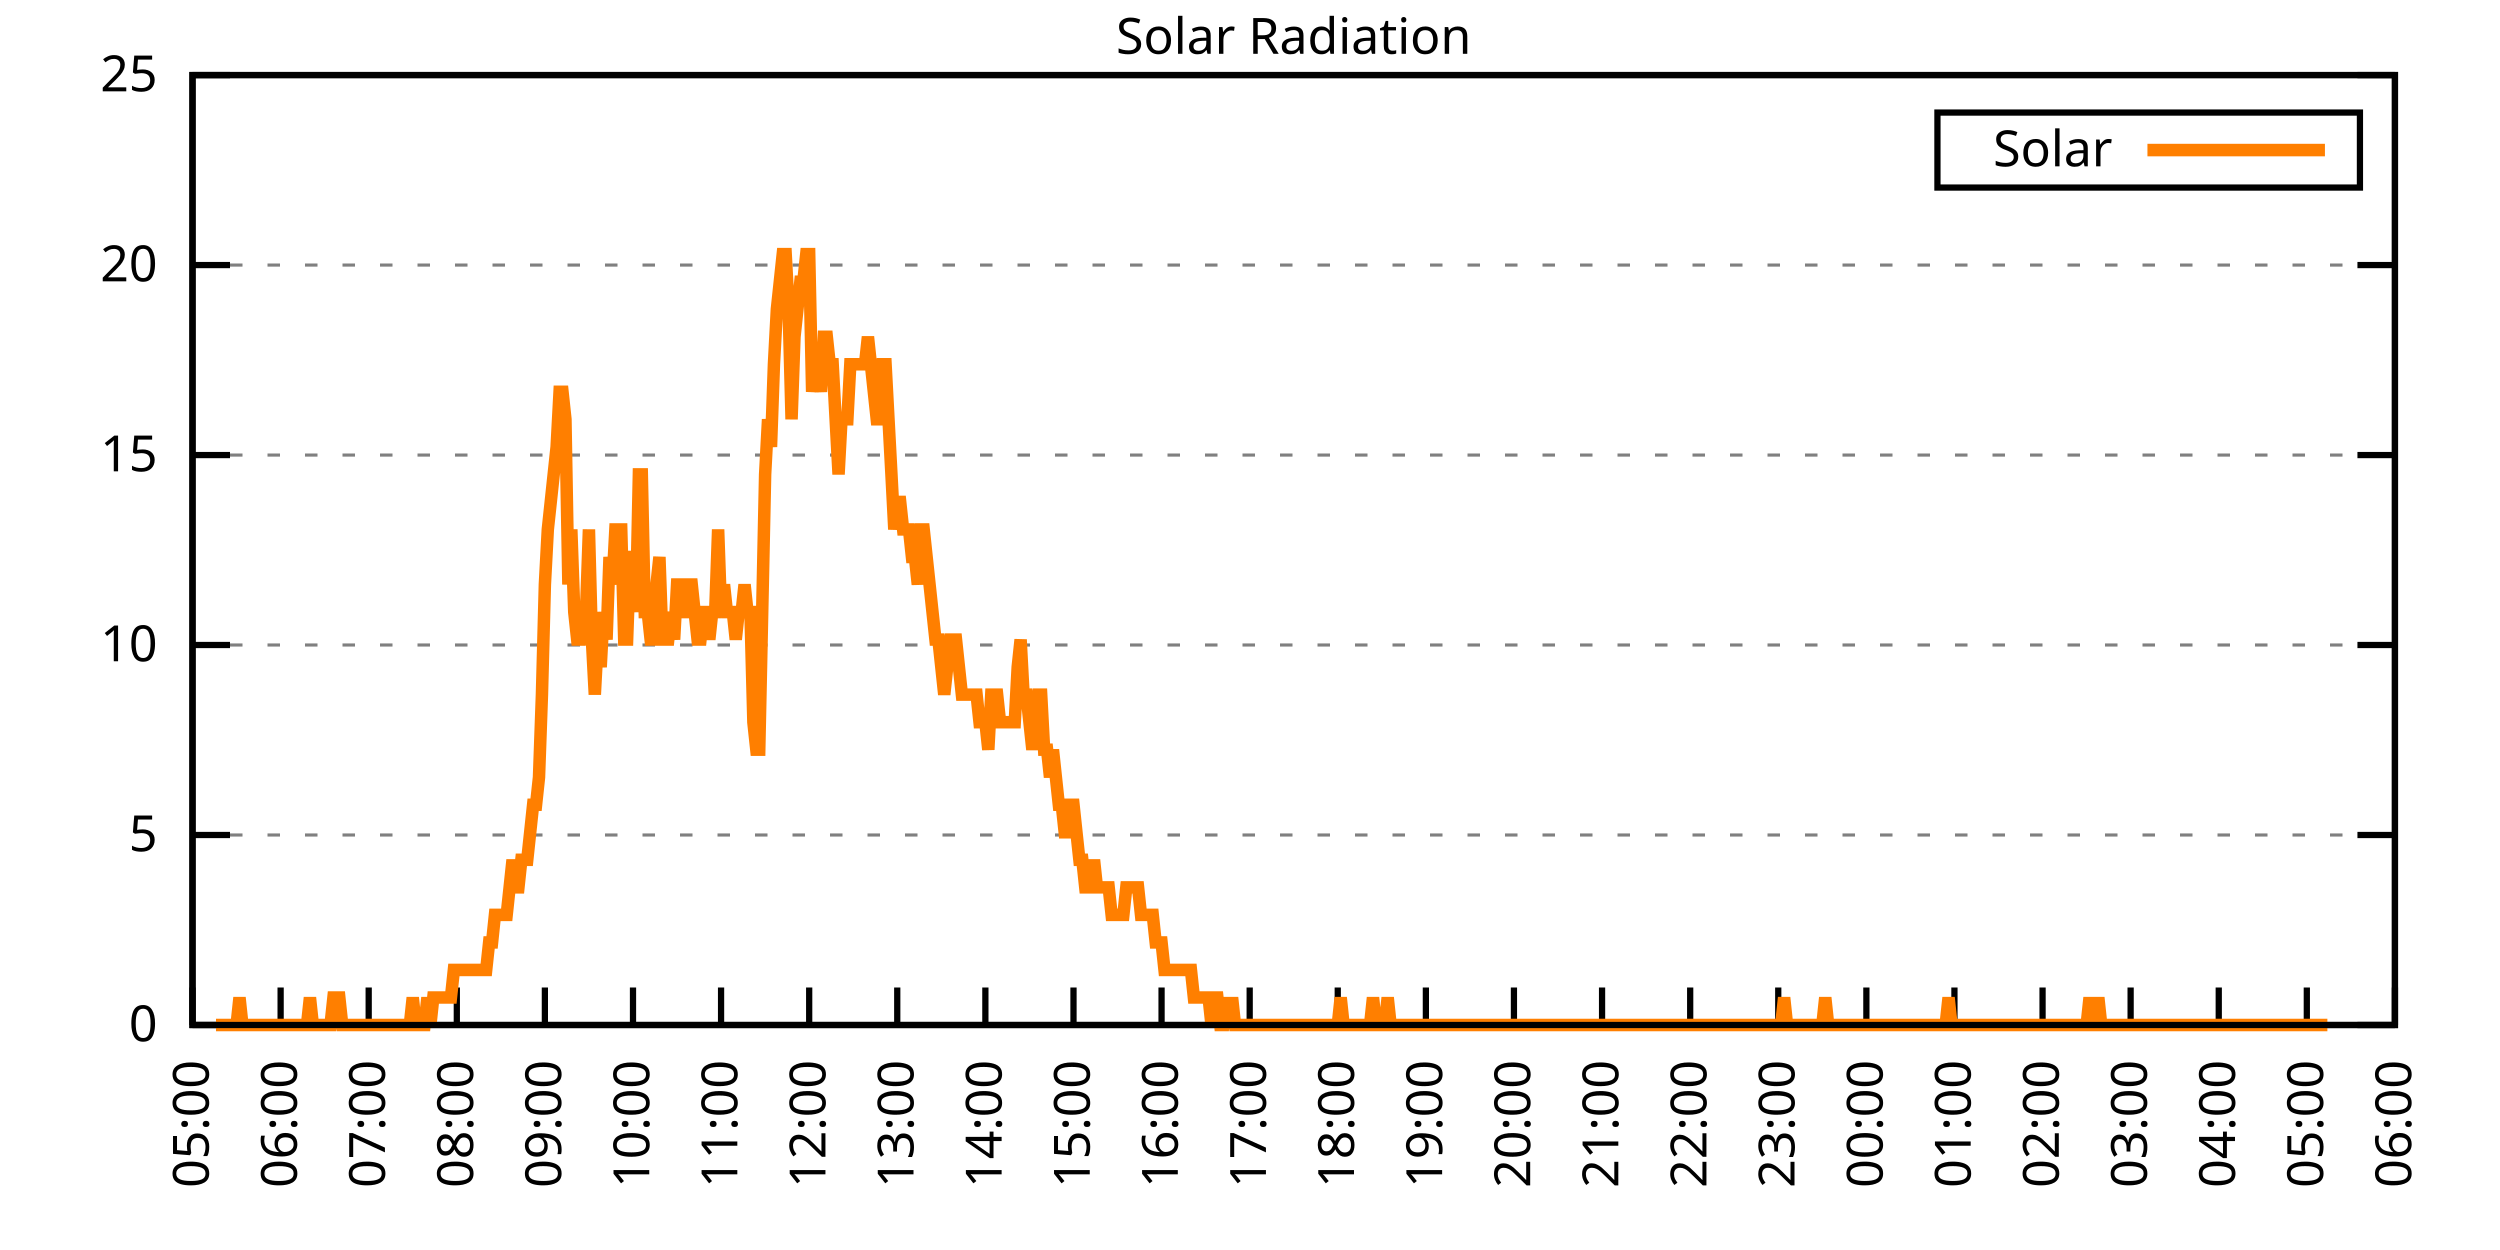
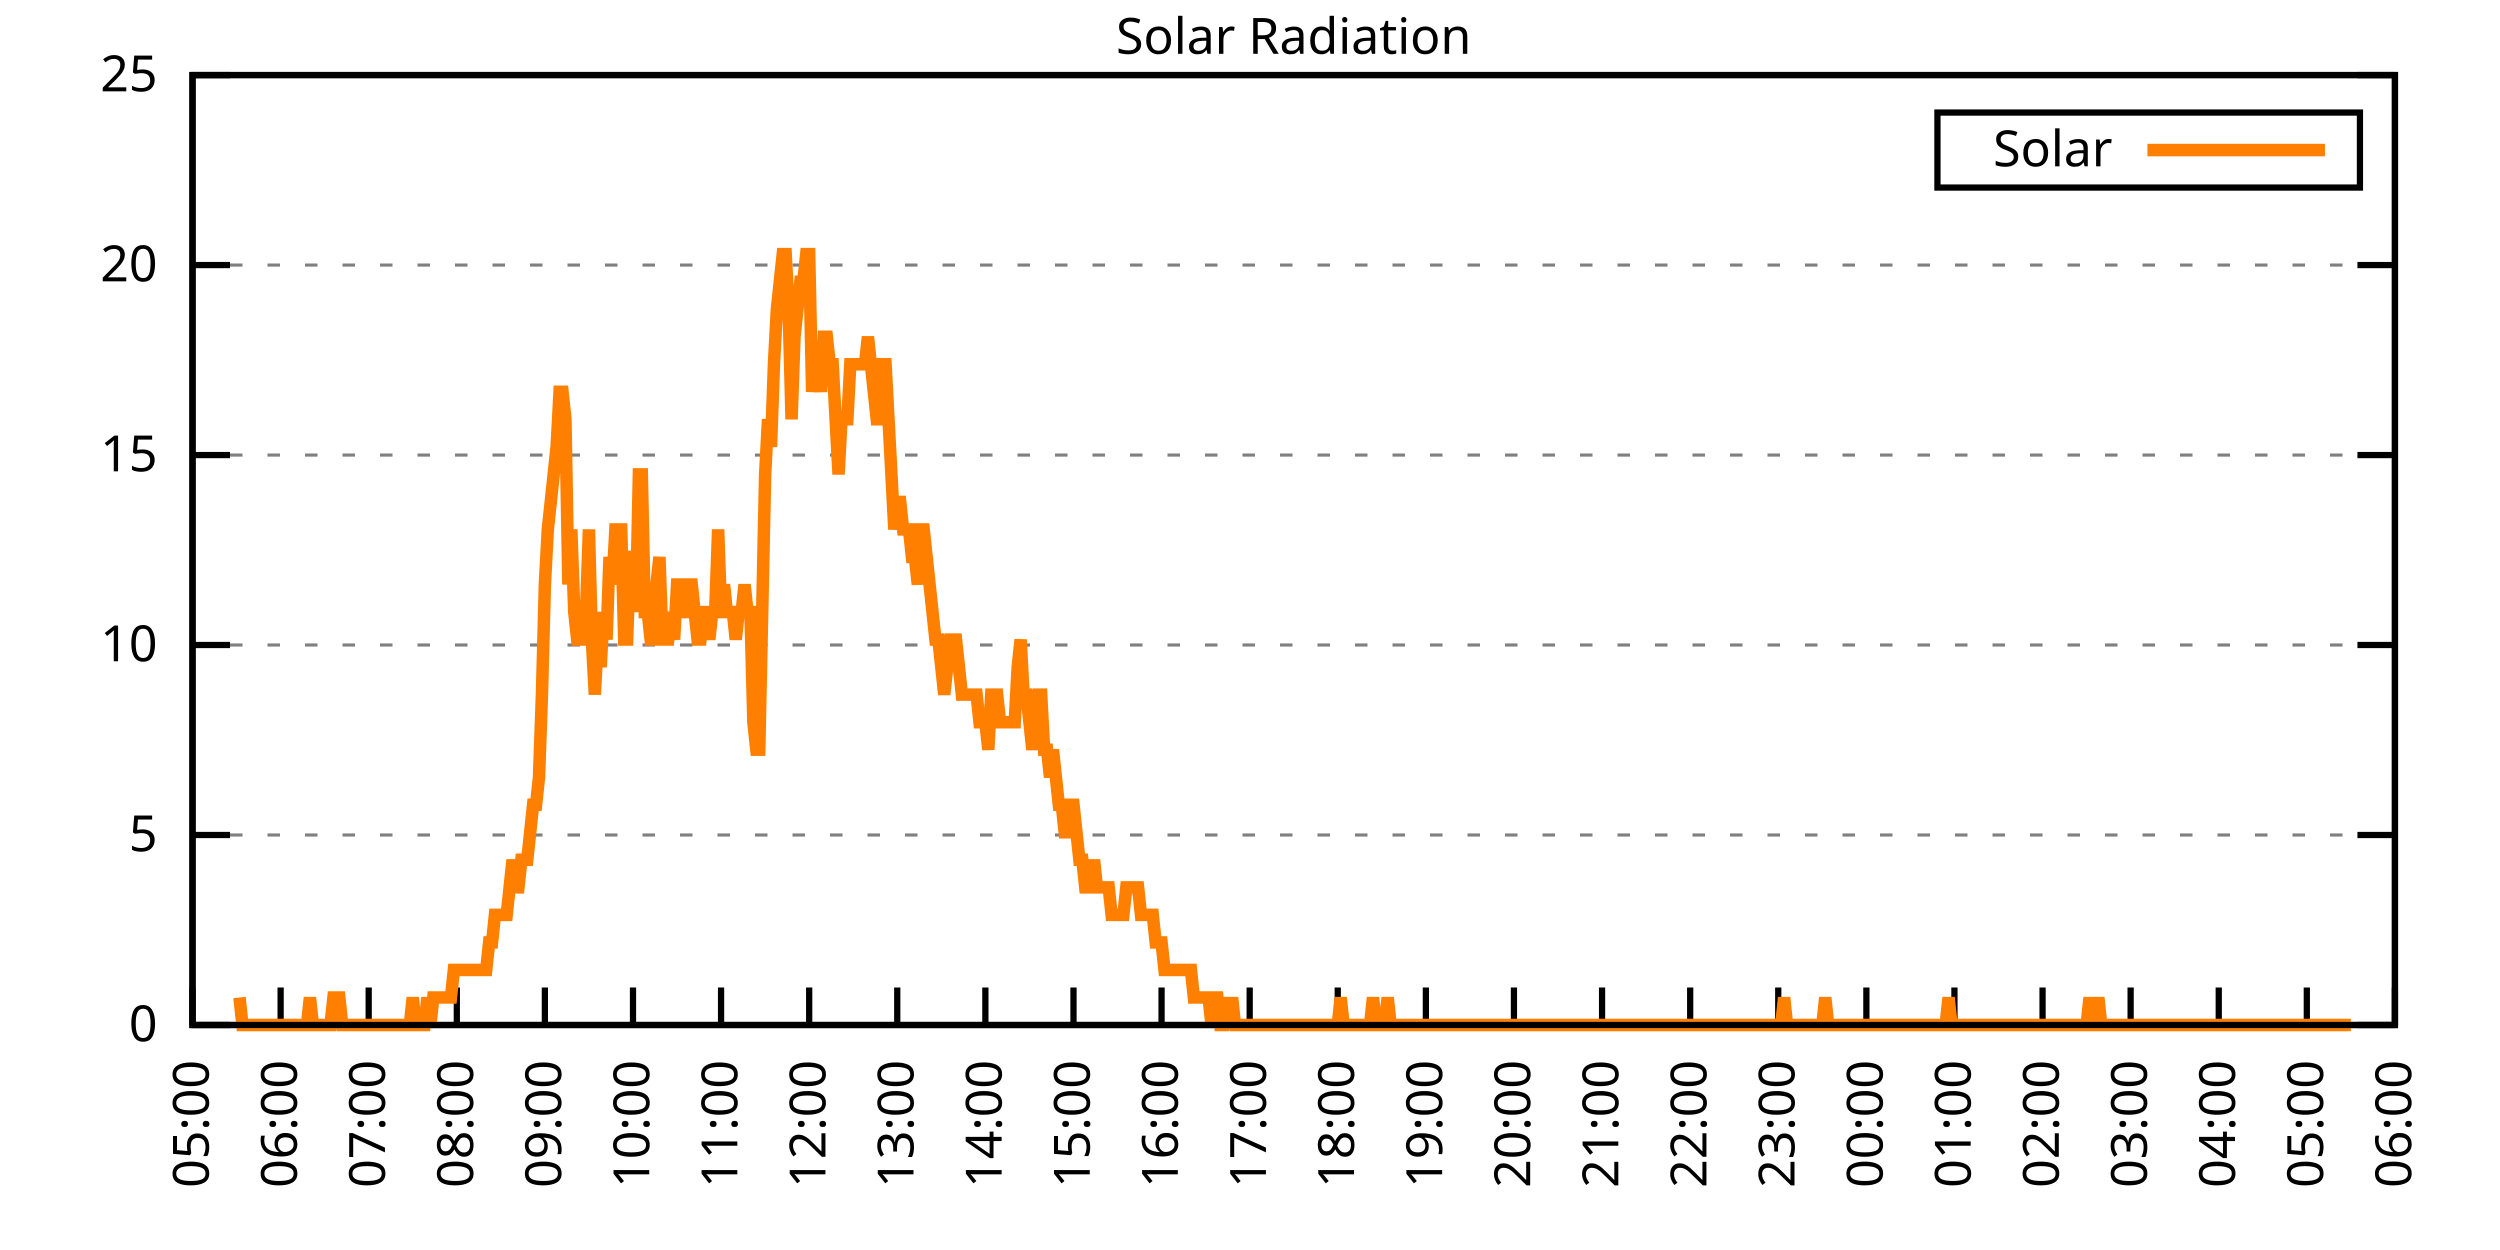
<svg xmlns="http://www.w3.org/2000/svg" xmlns:xlink="http://www.w3.org/1999/xlink" width="400" height="200" viewBox="0 0 400 200">
  <g id="gnuplot_canvas">
    <rect x="0" y="0" width="400" height="200" fill="none" />
    <defs>
      <circle id="gpDot" r="0.5" stroke-width="0.5" stroke="currentColor" />
      <path id="gpPt0" stroke-width="0.333" stroke="currentColor" d="M-1,0 h2 M0,-1 v2" />
      <path id="gpPt1" stroke-width="0.333" stroke="currentColor" d="M-1,-1 L1,1 M1,-1 L-1,1" />
      <path id="gpPt2" stroke-width="0.333" stroke="currentColor" d="M-1,0 L1,0 M0,-1 L0,1 M-1,-1 L1,1 M-1,1 L1,-1" />
      <rect id="gpPt3" stroke-width="0.333" stroke="currentColor" x="-1" y="-1" width="2" height="2" />
      <rect id="gpPt4" stroke-width="0.333" stroke="currentColor" fill="currentColor" x="-1" y="-1" width="2" height="2" />
      <circle id="gpPt5" stroke-width="0.333" stroke="currentColor" cx="0" cy="0" r="1" />
      <use xlink:href="#gpPt5" id="gpPt6" fill="currentColor" stroke="none" />
      <path id="gpPt7" stroke-width="0.333" stroke="currentColor" d="M0,-1.33 L-1.33,0.67 L1.33,0.67 z" />
      <use xlink:href="#gpPt7" id="gpPt8" fill="currentColor" stroke="none" />
      <use xlink:href="#gpPt7" id="gpPt9" stroke="currentColor" transform="rotate(180)" />
      <use xlink:href="#gpPt9" id="gpPt10" fill="currentColor" stroke="none" />
      <use xlink:href="#gpPt3" id="gpPt11" stroke="currentColor" transform="rotate(45)" />
      <use xlink:href="#gpPt11" id="gpPt12" fill="currentColor" stroke="none" />
      <path id="gpPt13" stroke-width="0.333" stroke="currentColor" d="M0,1.330 L1.265,0.411 L0.782,-1.067 L-0.782,-1.076 L-1.265,0.411 z" />
      <use xlink:href="#gpPt13" id="gpPt14" fill="currentColor" stroke="none" />
      <filter id="textbox" filterUnits="objectBoundingBox" x="0" y="0" height="1" width="1">
        <feFlood flood-color="white" flood-opacity="1" result="bgnd" />
        <feComposite in="SourceGraphic" in2="bgnd" operator="atop" />
      </filter>
      <filter id="greybox" filterUnits="objectBoundingBox" x="0" y="0" height="1" width="1">
        <feFlood flood-color="lightgrey" flood-opacity="1" result="grey" />
        <feComposite in="SourceGraphic" in2="grey" operator="atop" />
      </filter>
    </defs>
    <g fill="none" color="white" stroke="currentColor" stroke-width="1.00" stroke-linecap="butt" stroke-linejoin="miter">
</g>
    <g fill="none" color="black" stroke="currentColor" stroke-width="1.00" stroke-linecap="butt" stroke-linejoin="miter">
      <g stroke="none" shape-rendering="crispEdges">
        <polygon fill="rgb(255, 255, 255)" points="30.80,164.00 383.18,164.00 383.18,12.02 30.80,12.02 " />
      </g>
    </g>
    <g fill="none" color="black" stroke="currentColor" stroke-width="1.00" stroke-linecap="butt" stroke-linejoin="miter">
</g>
    <g fill="none" color="black" stroke="black" stroke-width="0.50" stroke-linecap="butt" stroke-linejoin="miter">
</g>
    <g fill="none" color="gray" stroke="currentColor" stroke-width="0.50" stroke-linecap="butt" stroke-linejoin="miter">
      <path stroke="gray" stroke-dasharray="2,4" class="gridline" d="M30.80,164.00 L383.19,164.00  " />
    </g>
    <g fill="none" color="gray" stroke="gray" stroke-width="1.00" stroke-linecap="butt" stroke-linejoin="miter">
</g>
    <g fill="none" color="black" stroke="currentColor" stroke-width="1.00" stroke-linecap="butt" stroke-linejoin="miter">
      <path stroke="black" d="M30.80,164.00 L36.80,164.00 M383.19,164.00 L377.19,164.00  " />
      <g transform="translate(25.20,166.60)" stroke="none" fill="black" font-family="Sans" font-size="8.00" text-anchor="end">
        <text>
          <tspan font-family="Sans"> 0</tspan>
        </text>
      </g>
    </g>
    <g fill="none" color="black" stroke="currentColor" stroke-width="1.00" stroke-linecap="butt" stroke-linejoin="miter">
</g>
    <g fill="none" color="black" stroke="black" stroke-width="0.50" stroke-linecap="butt" stroke-linejoin="miter">
</g>
    <g fill="none" color="gray" stroke="currentColor" stroke-width="0.50" stroke-linecap="butt" stroke-linejoin="miter">
      <path stroke="gray" stroke-dasharray="2,4" class="gridline" d="M30.80,133.60 L383.19,133.60  " />
    </g>
    <g fill="none" color="gray" stroke="gray" stroke-width="1.00" stroke-linecap="butt" stroke-linejoin="miter">
</g>
    <g fill="none" color="black" stroke="currentColor" stroke-width="1.00" stroke-linecap="butt" stroke-linejoin="miter">
      <path stroke="black" d="M30.80,133.60 L36.80,133.60 M383.19,133.60 L377.19,133.60  " />
      <g transform="translate(25.20,136.20)" stroke="none" fill="black" font-family="Sans" font-size="8.00" text-anchor="end">
        <text>
          <tspan font-family="Sans"> 5</tspan>
        </text>
      </g>
    </g>
    <g fill="none" color="black" stroke="currentColor" stroke-width="1.00" stroke-linecap="butt" stroke-linejoin="miter">
</g>
    <g fill="none" color="black" stroke="black" stroke-width="0.50" stroke-linecap="butt" stroke-linejoin="miter">
</g>
    <g fill="none" color="gray" stroke="currentColor" stroke-width="0.50" stroke-linecap="butt" stroke-linejoin="miter">
      <path stroke="gray" stroke-dasharray="2,4" class="gridline" d="M30.80,103.20 L383.19,103.20  " />
    </g>
    <g fill="none" color="gray" stroke="gray" stroke-width="1.00" stroke-linecap="butt" stroke-linejoin="miter">
</g>
    <g fill="none" color="black" stroke="currentColor" stroke-width="1.00" stroke-linecap="butt" stroke-linejoin="miter">
      <path stroke="black" d="M30.80,103.20 L36.80,103.20 M383.19,103.20 L377.19,103.20  " />
      <g transform="translate(25.20,105.80)" stroke="none" fill="black" font-family="Sans" font-size="8.00" text-anchor="end">
        <text>
          <tspan font-family="Sans"> 10</tspan>
        </text>
      </g>
    </g>
    <g fill="none" color="black" stroke="currentColor" stroke-width="1.00" stroke-linecap="butt" stroke-linejoin="miter">
</g>
    <g fill="none" color="black" stroke="black" stroke-width="0.50" stroke-linecap="butt" stroke-linejoin="miter">
</g>
    <g fill="none" color="gray" stroke="currentColor" stroke-width="0.50" stroke-linecap="butt" stroke-linejoin="miter">
      <path stroke="gray" stroke-dasharray="2,4" class="gridline" d="M30.80,72.81 L383.19,72.81  " />
    </g>
    <g fill="none" color="gray" stroke="gray" stroke-width="1.00" stroke-linecap="butt" stroke-linejoin="miter">
</g>
    <g fill="none" color="black" stroke="currentColor" stroke-width="1.00" stroke-linecap="butt" stroke-linejoin="miter">
      <path stroke="black" d="M30.80,72.81 L36.80,72.81 M383.19,72.81 L377.19,72.81  " />
      <g transform="translate(25.20,75.41)" stroke="none" fill="black" font-family="Sans" font-size="8.00" text-anchor="end">
        <text>
          <tspan font-family="Sans"> 15</tspan>
        </text>
      </g>
    </g>
    <g fill="none" color="black" stroke="currentColor" stroke-width="1.00" stroke-linecap="butt" stroke-linejoin="miter">
</g>
    <g fill="none" color="black" stroke="black" stroke-width="0.50" stroke-linecap="butt" stroke-linejoin="miter">
</g>
    <g fill="none" color="gray" stroke="currentColor" stroke-width="0.50" stroke-linecap="butt" stroke-linejoin="miter">
      <path stroke="gray" stroke-dasharray="2,4" class="gridline" d="M30.80,42.41 L383.19,42.41  " />
    </g>
    <g fill="none" color="gray" stroke="gray" stroke-width="1.00" stroke-linecap="butt" stroke-linejoin="miter">
</g>
    <g fill="none" color="black" stroke="currentColor" stroke-width="1.00" stroke-linecap="butt" stroke-linejoin="miter">
      <path stroke="black" d="M30.80,42.41 L36.80,42.41 M383.19,42.41 L377.19,42.41  " />
      <g transform="translate(25.20,45.01)" stroke="none" fill="black" font-family="Sans" font-size="8.00" text-anchor="end">
        <text>
          <tspan font-family="Sans"> 20</tspan>
        </text>
      </g>
    </g>
    <g fill="none" color="black" stroke="currentColor" stroke-width="1.00" stroke-linecap="butt" stroke-linejoin="miter">
</g>
    <g fill="none" color="black" stroke="black" stroke-width="0.50" stroke-linecap="butt" stroke-linejoin="miter">
</g>
    <g fill="none" color="gray" stroke="currentColor" stroke-width="0.50" stroke-linecap="butt" stroke-linejoin="miter">
      <path stroke="gray" stroke-dasharray="2,4" class="gridline" d="M30.80,12.01 L383.19,12.01  " />
    </g>
    <g fill="none" color="gray" stroke="gray" stroke-width="1.00" stroke-linecap="butt" stroke-linejoin="miter">
</g>
    <g fill="none" color="black" stroke="currentColor" stroke-width="1.00" stroke-linecap="butt" stroke-linejoin="miter">
      <path stroke="black" d="M30.80,12.01 L36.80,12.01 M383.19,12.01 L377.19,12.01  " />
      <g transform="translate(25.20,14.61)" stroke="none" fill="black" font-family="Sans" font-size="8.00" text-anchor="end">
        <text>
          <tspan font-family="Sans"> 25</tspan>
        </text>
      </g>
    </g>
    <g fill="none" color="black" stroke="currentColor" stroke-width="1.00" stroke-linecap="butt" stroke-linejoin="miter">
      <path stroke="black" d="M30.80,164.00 L30.80,158.00  " />
      <g transform="translate(33.40,169.60) rotate(270.00)" stroke="none" fill="black" font-family="Sans" font-size="8.00" text-anchor="end">
        <text>
          <tspan font-family="Sans">05:00</tspan>
        </text>
      </g>
    </g>
    <g fill="none" color="black" stroke="currentColor" stroke-width="1.00" stroke-linecap="butt" stroke-linejoin="miter">
      <path stroke="black" d="M44.90,164.00 L44.90,158.00  " />
      <g transform="translate(47.50,169.60) rotate(270.00)" stroke="none" fill="black" font-family="Sans" font-size="8.00" text-anchor="end">
        <text>
          <tspan font-family="Sans">06:00</tspan>
        </text>
      </g>
    </g>
    <g fill="none" color="black" stroke="currentColor" stroke-width="1.00" stroke-linecap="butt" stroke-linejoin="miter">
      <path stroke="black" d="M58.99,164.00 L58.99,158.00  " />
      <g transform="translate(61.59,169.60) rotate(270.00)" stroke="none" fill="black" font-family="Sans" font-size="8.00" text-anchor="end">
        <text>
          <tspan font-family="Sans">07:00</tspan>
        </text>
      </g>
    </g>
    <g fill="none" color="black" stroke="currentColor" stroke-width="1.00" stroke-linecap="butt" stroke-linejoin="miter">
      <path stroke="black" d="M73.09,164.00 L73.09,158.00  " />
      <g transform="translate(75.69,169.60) rotate(270.00)" stroke="none" fill="black" font-family="Sans" font-size="8.00" text-anchor="end">
        <text>
          <tspan font-family="Sans">08:00</tspan>
        </text>
      </g>
    </g>
    <g fill="none" color="black" stroke="currentColor" stroke-width="1.00" stroke-linecap="butt" stroke-linejoin="miter">
      <path stroke="black" d="M87.18,164.00 L87.18,158.00  " />
      <g transform="translate(89.78,169.60) rotate(270.00)" stroke="none" fill="black" font-family="Sans" font-size="8.00" text-anchor="end">
        <text>
          <tspan font-family="Sans">09:00</tspan>
        </text>
      </g>
    </g>
    <g fill="none" color="black" stroke="currentColor" stroke-width="1.00" stroke-linecap="butt" stroke-linejoin="miter">
      <path stroke="black" d="M101.28,164.00 L101.28,158.00  " />
      <g transform="translate(103.88,169.60) rotate(270.00)" stroke="none" fill="black" font-family="Sans" font-size="8.00" text-anchor="end">
        <text>
          <tspan font-family="Sans">10:00</tspan>
        </text>
      </g>
    </g>
    <g fill="none" color="black" stroke="currentColor" stroke-width="1.00" stroke-linecap="butt" stroke-linejoin="miter">
      <path stroke="black" d="M115.37,164.00 L115.37,158.00  " />
      <g transform="translate(117.97,169.60) rotate(270.00)" stroke="none" fill="black" font-family="Sans" font-size="8.00" text-anchor="end">
        <text>
          <tspan font-family="Sans">11:00</tspan>
        </text>
      </g>
    </g>
    <g fill="none" color="black" stroke="currentColor" stroke-width="1.00" stroke-linecap="butt" stroke-linejoin="miter">
      <path stroke="black" d="M129.47,164.00 L129.47,158.00  " />
      <g transform="translate(132.07,169.60) rotate(270.00)" stroke="none" fill="black" font-family="Sans" font-size="8.00" text-anchor="end">
        <text>
          <tspan font-family="Sans">12:00</tspan>
        </text>
      </g>
    </g>
    <g fill="none" color="black" stroke="currentColor" stroke-width="1.00" stroke-linecap="butt" stroke-linejoin="miter">
      <path stroke="black" d="M143.56,164.00 L143.56,158.00  " />
      <g transform="translate(146.16,169.60) rotate(270.00)" stroke="none" fill="black" font-family="Sans" font-size="8.00" text-anchor="end">
        <text>
          <tspan font-family="Sans">13:00</tspan>
        </text>
      </g>
    </g>
    <g fill="none" color="black" stroke="currentColor" stroke-width="1.00" stroke-linecap="butt" stroke-linejoin="miter">
      <path stroke="black" d="M157.66,164.00 L157.66,158.00  " />
      <g transform="translate(160.26,169.60) rotate(270.00)" stroke="none" fill="black" font-family="Sans" font-size="8.00" text-anchor="end">
        <text>
          <tspan font-family="Sans">14:00</tspan>
        </text>
      </g>
    </g>
    <g fill="none" color="black" stroke="currentColor" stroke-width="1.00" stroke-linecap="butt" stroke-linejoin="miter">
      <path stroke="black" d="M171.76,164.00 L171.76,158.00  " />
      <g transform="translate(174.36,169.60) rotate(270.00)" stroke="none" fill="black" font-family="Sans" font-size="8.00" text-anchor="end">
        <text>
          <tspan font-family="Sans">15:00</tspan>
        </text>
      </g>
    </g>
    <g fill="none" color="black" stroke="currentColor" stroke-width="1.00" stroke-linecap="butt" stroke-linejoin="miter">
      <path stroke="black" d="M185.85,164.00 L185.85,158.00  " />
      <g transform="translate(188.45,169.60) rotate(270.00)" stroke="none" fill="black" font-family="Sans" font-size="8.00" text-anchor="end">
        <text>
          <tspan font-family="Sans">16:00</tspan>
        </text>
      </g>
    </g>
    <g fill="none" color="black" stroke="currentColor" stroke-width="1.00" stroke-linecap="butt" stroke-linejoin="miter">
      <path stroke="black" d="M199.95,164.00 L199.95,158.00  " />
      <g transform="translate(202.55,169.60) rotate(270.00)" stroke="none" fill="black" font-family="Sans" font-size="8.00" text-anchor="end">
        <text>
          <tspan font-family="Sans">17:00</tspan>
        </text>
      </g>
    </g>
    <g fill="none" color="black" stroke="currentColor" stroke-width="1.00" stroke-linecap="butt" stroke-linejoin="miter">
      <path stroke="black" d="M214.04,164.00 L214.04,158.00  " />
      <g transform="translate(216.64,169.60) rotate(270.00)" stroke="none" fill="black" font-family="Sans" font-size="8.00" text-anchor="end">
        <text>
          <tspan font-family="Sans">18:00</tspan>
        </text>
      </g>
    </g>
    <g fill="none" color="black" stroke="currentColor" stroke-width="1.00" stroke-linecap="butt" stroke-linejoin="miter">
      <path stroke="black" d="M228.14,164.00 L228.14,158.00  " />
      <g transform="translate(230.74,169.60) rotate(270.00)" stroke="none" fill="black" font-family="Sans" font-size="8.00" text-anchor="end">
        <text>
          <tspan font-family="Sans">19:00</tspan>
        </text>
      </g>
    </g>
    <g fill="none" color="black" stroke="currentColor" stroke-width="1.00" stroke-linecap="butt" stroke-linejoin="miter">
      <path stroke="black" d="M242.23,164.00 L242.23,158.00  " />
      <g transform="translate(244.83,169.60) rotate(270.00)" stroke="none" fill="black" font-family="Sans" font-size="8.00" text-anchor="end">
        <text>
          <tspan font-family="Sans">20:00</tspan>
        </text>
      </g>
    </g>
    <g fill="none" color="black" stroke="currentColor" stroke-width="1.00" stroke-linecap="butt" stroke-linejoin="miter">
      <path stroke="black" d="M256.33,164.00 L256.33,158.00  " />
      <g transform="translate(258.93,169.60) rotate(270.00)" stroke="none" fill="black" font-family="Sans" font-size="8.00" text-anchor="end">
        <text>
          <tspan font-family="Sans">21:00</tspan>
        </text>
      </g>
    </g>
    <g fill="none" color="black" stroke="currentColor" stroke-width="1.00" stroke-linecap="butt" stroke-linejoin="miter">
      <path stroke="black" d="M270.43,164.00 L270.43,158.00  " />
      <g transform="translate(273.03,169.60) rotate(270.00)" stroke="none" fill="black" font-family="Sans" font-size="8.00" text-anchor="end">
        <text>
          <tspan font-family="Sans">22:00</tspan>
        </text>
      </g>
    </g>
    <g fill="none" color="black" stroke="currentColor" stroke-width="1.00" stroke-linecap="butt" stroke-linejoin="miter">
      <path stroke="black" d="M284.52,164.00 L284.52,158.00  " />
      <g transform="translate(287.12,169.60) rotate(270.00)" stroke="none" fill="black" font-family="Sans" font-size="8.00" text-anchor="end">
        <text>
          <tspan font-family="Sans">23:00</tspan>
        </text>
      </g>
    </g>
    <g fill="none" color="black" stroke="currentColor" stroke-width="1.00" stroke-linecap="butt" stroke-linejoin="miter">
      <path stroke="black" d="M298.62,164.00 L298.62,158.00  " />
      <g transform="translate(301.22,169.60) rotate(270.00)" stroke="none" fill="black" font-family="Sans" font-size="8.00" text-anchor="end">
        <text>
          <tspan font-family="Sans">00:00</tspan>
        </text>
      </g>
    </g>
    <g fill="none" color="black" stroke="currentColor" stroke-width="1.00" stroke-linecap="butt" stroke-linejoin="miter">
      <path stroke="black" d="M312.71,164.00 L312.71,158.00  " />
      <g transform="translate(315.31,169.60) rotate(270.00)" stroke="none" fill="black" font-family="Sans" font-size="8.00" text-anchor="end">
        <text>
          <tspan font-family="Sans">01:00</tspan>
        </text>
      </g>
    </g>
    <g fill="none" color="black" stroke="currentColor" stroke-width="1.00" stroke-linecap="butt" stroke-linejoin="miter">
      <path stroke="black" d="M326.81,164.00 L326.81,158.00  " />
      <g transform="translate(329.41,169.60) rotate(270.00)" stroke="none" fill="black" font-family="Sans" font-size="8.00" text-anchor="end">
        <text>
          <tspan font-family="Sans">02:00</tspan>
        </text>
      </g>
    </g>
    <g fill="none" color="black" stroke="currentColor" stroke-width="1.00" stroke-linecap="butt" stroke-linejoin="miter">
      <path stroke="black" d="M340.90,164.00 L340.90,158.00  " />
      <g transform="translate(343.50,169.60) rotate(270.00)" stroke="none" fill="black" font-family="Sans" font-size="8.00" text-anchor="end">
        <text>
          <tspan font-family="Sans">03:00</tspan>
        </text>
      </g>
    </g>
    <g fill="none" color="black" stroke="currentColor" stroke-width="1.00" stroke-linecap="butt" stroke-linejoin="miter">
      <path stroke="black" d="M355.00,164.00 L355.00,158.00  " />
      <g transform="translate(357.60,169.60) rotate(270.00)" stroke="none" fill="black" font-family="Sans" font-size="8.00" text-anchor="end">
        <text>
          <tspan font-family="Sans">04:00</tspan>
        </text>
      </g>
    </g>
    <g fill="none" color="black" stroke="currentColor" stroke-width="1.00" stroke-linecap="butt" stroke-linejoin="miter">
      <path stroke="black" d="M369.09,164.00 L369.09,158.00  " />
      <g transform="translate(371.69,169.60) rotate(270.00)" stroke="none" fill="black" font-family="Sans" font-size="8.00" text-anchor="end">
        <text>
          <tspan font-family="Sans">05:00</tspan>
        </text>
      </g>
    </g>
    <g fill="none" color="black" stroke="currentColor" stroke-width="1.00" stroke-linecap="butt" stroke-linejoin="miter">
      <path stroke="black" d="M383.19,164.00 L383.19,158.00  " />
      <g transform="translate(385.79,169.60) rotate(270.00)" stroke="none" fill="black" font-family="Sans" font-size="8.00" text-anchor="end">
        <text>
          <tspan font-family="Sans">06:00</tspan>
        </text>
      </g>
    </g>
    <g fill="none" color="black" stroke="currentColor" stroke-width="1.00" stroke-linecap="butt" stroke-linejoin="miter">
</g>
    <g fill="none" color="black" stroke="currentColor" stroke-width="1.00" stroke-linecap="butt" stroke-linejoin="miter">
      <path stroke="black" d="M30.80,12.01 L30.80,164.00 L383.19,164.00 L383.19,12.01 L30.80,12.01 Z  " />
    </g>
    <g fill="none" color="black" stroke="currentColor" stroke-width="1.00" stroke-linecap="butt" stroke-linejoin="miter">
</g>
    <g fill="none" color="black" stroke="currentColor" stroke-width="1.00" stroke-linecap="butt" stroke-linejoin="miter">
      <path stroke="black" d="M309.99,30.01 L309.99,18.01 L377.59,18.01 L377.59,30.01 L309.99,30.01 Z  " />
    </g>
    <g id="Solar_Radiation_plot_1">
      <g fill="none" color="white" stroke="black" stroke-width="2.00" stroke-linecap="butt" stroke-linejoin="miter">
</g>
      <g fill="none" color="black" stroke="currentColor" stroke-width="2.00" stroke-linecap="butt" stroke-linejoin="miter">
        <g transform="translate(337.99,26.61)" stroke="none" fill="black" font-family="Sans" font-size="8.00" text-anchor="end">
          <text>
            <tspan font-family="Sans">Solar</tspan>
          </text>
        </g>
      </g>
      <g fill="none" color="black" stroke="currentColor" stroke-width="2.00" stroke-linecap="butt" stroke-linejoin="miter">
-         <path stroke="rgb(255, 127,   0)" d="M343.59,24.01 L371.99,24.01 M34.56,164.00 L35.03,164.00 L35.50,164.00 L35.97,164.00 L36.44,164.00 L36.91,164.00   L37.38,164.00 L37.85,164.00 L38.32,159.60 L38.79,164.00 L39.26,164.00 L39.73,164.00 L40.20,164.00 L40.67,164.00   L41.14,164.00 L41.61,164.00 L42.08,164.00 L42.55,164.00 L43.02,164.00 L43.49,164.00 L43.96,164.00 L44.43,164.00   L44.90,164.00 L45.37,164.00 L45.84,164.00 L46.31,164.00 L46.78,164.00 L47.24,164.00 L47.71,164.00 L48.18,164.00   L48.65,164.00 L49.12,164.00 L49.59,159.60 L50.06,164.00 L50.53,164.00 L51.00,164.00 L51.47,164.00 L51.94,164.00   L52.41,164.00 L52.88,164.00 L53.35,159.60 L53.82,159.60 L54.29,159.60 L54.76,164.00 L55.23,164.00 L55.70,164.00   L56.17,164.00 L56.64,164.00 L57.11,164.00 L57.58,164.00 L58.05,164.00 L58.52,164.00 L58.99,164.00 L59.46,164.00   L59.93,164.00 L60.40,164.00 L60.87,164.00 L61.34,164.00 L61.81,164.00 L62.28,164.00 L62.75,164.00 L63.22,164.00   L63.69,164.00 L64.16,164.00 L64.63,164.00 L65.10,164.00 L65.57,164.00 L66.04,159.60 L66.51,164.00 L66.98,164.00   L67.45,164.00 L67.92,164.00 L68.39,159.60 L68.86,164.00 L69.33,159.60 L69.80,159.60 L70.27,159.60 L70.74,159.60   L71.21,159.60 L71.68,159.60 L72.15,159.60 L72.62,155.19 L73.09,155.19 L73.56,155.19 L74.03,155.19 L74.50,155.19   L74.97,155.19 L75.44,155.19 L75.91,155.19 L76.38,155.19 L76.85,155.19 L77.32,155.19 L77.79,155.19 L78.26,150.79   L78.73,150.79 L79.19,146.38 L79.66,146.38 L80.13,146.38 L80.60,146.38 L81.07,146.38 L81.54,141.98 L82.01,137.57   L82.48,141.98 L82.95,141.98 L83.42,137.57 L83.89,137.57 L84.36,137.57 L84.83,133.17 L85.30,128.76 L85.77,128.76   L86.24,124.36 L86.71,111.14 L87.18,93.52 L87.65,84.71 L88.12,80.31 L88.59,75.90 L89.06,71.50 L89.53,62.69   L90.00,62.69 L90.47,67.09 L90.94,93.52 L91.41,84.71 L91.88,97.93 L92.35,102.33 L92.82,102.33 L93.29,97.93   L93.76,97.93 L94.23,84.71 L94.70,102.33 L95.17,111.14 L95.64,102.33 L96.11,106.74 L96.58,97.93 L97.05,102.33   L97.52,89.12 L97.99,93.52 L98.46,84.71 L98.93,84.71 L99.40,84.71 L99.87,102.33 L100.34,102.33 L100.81,89.12   L101.28,89.12 L101.75,97.93 L102.22,75.90 L102.69,75.90 L103.16,97.93 L103.63,97.93 L104.10,102.33 L104.57,102.33   L105.04,93.52 L105.51,89.12 L105.98,102.33 L106.45,102.33 L106.92,102.33 L107.39,97.93 L107.86,102.33 L108.33,93.52   L108.80,93.52 L109.27,97.93 L109.74,97.93 L110.21,93.52 L110.68,93.52 L111.14,97.93 L111.61,102.33 L112.08,102.33   L112.55,97.93 L113.02,97.93 L113.49,102.33 L113.96,97.93 L114.43,97.93 L114.90,84.71 L115.37,97.93 L115.84,93.52   L116.31,97.93 L116.78,97.93 L117.25,97.93 L117.72,102.33 L118.19,97.93 L118.66,97.93 L119.13,93.52 L119.60,97.93   L120.07,97.93 L120.54,115.55 L121.01,119.95 L121.48,119.95 L121.95,97.93 L122.42,75.90 L122.89,67.09 L123.36,71.50   L123.83,58.28 L124.30,49.47 L124.77,45.07 L125.24,40.66 L125.71,40.66 L126.18,49.47 L126.65,67.09 L127.12,53.88   L127.59,49.47 L128.06,45.07 L128.53,45.07 L129.00,40.66 L129.47,40.66 L129.94,62.69 L130.41,58.28 L130.88,58.28   L131.35,62.69 L131.82,53.88 L132.29,53.88 L132.76,58.28 L133.23,58.28 L133.70,67.09 L134.17,75.90 L134.64,67.09   L135.11,67.09 L135.58,67.09 L136.05,58.28 L136.52,58.28 L136.99,58.28 L137.46,58.28 L137.93,58.28 L138.40,58.28   L138.87,53.88 L139.34,58.28 L139.81,62.69 L140.28,67.09 L140.75,67.09 L141.22,58.28 L141.69,58.28 L142.16,67.09   L142.63,75.90 L143.09,84.71 L143.56,80.31 L144.03,80.31 L144.50,84.71 L144.97,84.71 L145.44,84.71 L145.91,89.12   L146.38,89.12 L146.85,93.52 L147.32,84.71 L147.79,84.71 L148.26,89.12 L148.73,93.52 L149.20,97.93 L149.67,102.33   L150.14,102.33 L150.61,106.74 L151.08,111.14 L151.55,106.74 L152.02,102.33 L152.49,102.33 L152.96,102.33 L153.43,106.74   L153.90,111.14 L154.37,111.14 L154.84,111.14 L155.31,111.14 L155.78,111.14 L156.25,111.14 L156.72,115.55 L157.19,115.55   L157.66,115.55 L158.13,119.95 L158.60,111.14 L159.07,111.14 L159.54,111.14 L160.01,115.55 L160.48,115.55 L160.95,115.55   L161.42,115.55 L161.89,115.55 L162.36,115.55 L162.83,106.74 L163.30,102.33 L163.77,111.14 L164.24,111.14 L164.71,115.55   L165.18,119.95 L165.65,115.55 L166.12,111.14 L166.59,111.14 L167.06,119.95 L167.53,119.95 L168.00,124.36 L168.47,119.95   L168.94,124.36 L169.41,128.76 L169.88,128.76 L170.35,133.17 L170.82,133.17 L171.29,128.76 L171.76,128.76 L172.23,133.17   L172.70,137.57 L173.17,137.57 L173.64,141.98 L174.11,141.98 L174.58,141.98 L175.04,137.57 L175.51,141.98 L175.98,141.98   L176.45,141.98 L176.92,141.98 L177.39,141.98 L177.86,146.38 L178.33,146.38 L178.80,146.38 L179.27,146.38 L179.74,146.38   L180.21,141.98 L180.68,141.98 L181.15,141.98 L181.62,141.98 L182.09,141.98 L182.56,146.38 L183.03,146.38 L183.50,146.38   L183.97,146.38 L184.44,146.38 L184.91,150.79 L185.38,150.79 L185.85,150.79 L186.32,155.19 L186.79,155.19 L187.26,155.19   L187.73,155.19 L188.20,155.19 L188.67,155.19 L189.14,155.19 L189.61,155.19 L190.08,155.19 L190.55,155.19 L191.02,159.60   L191.49,159.60 L191.96,159.60 L192.43,159.60 L192.90,159.60 L193.37,159.60 L193.84,164.00 L194.31,159.60 L194.78,159.60   L195.25,164.00 L195.72,164.00 L196.19,159.60 L196.66,164.00 L197.13,159.60 L197.60,164.00 L198.07,164.00 L198.54,164.00   L199.01,164.00 L199.48,164.00 L199.95,164.00 L200.42,164.00 L200.89,164.00 L201.36,164.00 L201.83,164.00 L202.30,164.00   L202.77,164.00 L203.24,164.00 L203.71,164.00 L204.18,164.00 L204.65,164.00 L205.12,164.00 L205.59,164.00 L206.06,164.00   L206.53,164.00 L207.00,164.00 L207.46,164.00 L207.93,164.00 L208.40,164.00 L208.87,164.00 L209.34,164.00 L209.81,164.00   L210.28,164.00 L210.75,164.00 L211.22,164.00 L211.69,164.00 L212.16,164.00 L212.63,164.00 L213.10,164.00 L213.57,164.00   L214.04,164.00 L214.51,159.60 L214.98,164.00 L215.45,164.00 L215.92,164.00 L216.39,164.00 L216.86,164.00 L217.33,164.00   L217.80,164.00 L218.27,164.00 L218.74,164.00 L219.21,164.00 L219.68,159.60 L220.15,164.00 L220.62,164.00 L221.09,164.00   L221.56,164.00 L222.03,159.60 L222.50,164.00 L222.97,164.00 L223.44,164.00 L223.91,164.00 L224.38,164.00 L224.85,164.00   L225.32,164.00 L225.79,164.00 L226.26,164.00 L226.73,164.00 L227.20,164.00 L227.67,164.00 L228.14,164.00 L228.61,164.00   L229.08,164.00 L229.55,164.00 L230.02,164.00 L230.49,164.00 L230.96,164.00 L231.43,164.00 L231.90,164.00 L232.37,164.00   L232.84,164.00 L233.31,164.00 L233.78,164.00 L234.25,164.00 L234.72,164.00 L235.19,164.00 L235.66,164.00 L236.13,164.00   L236.60,164.00 L237.07,164.00 L237.54,164.00 L238.01,164.00 L238.48,164.00 L238.95,164.00 L239.41,164.00 L239.88,164.00   L240.35,164.00 L240.82,164.00 L241.29,164.00 L241.76,164.00 L242.23,164.00 L242.70,164.00 L243.17,164.00 L243.64,164.00   L244.11,164.00 L244.58,164.00 L245.05,164.00 L245.52,164.00 L245.99,164.00 L246.46,164.00 L246.93,164.00 L247.40,164.00   L247.87,164.00 L248.34,164.00 L248.81,164.00 L249.28,164.00 L249.75,164.00 L250.22,164.00 L250.69,164.00 L251.16,164.00   L251.63,164.00 L252.10,164.00 L252.57,164.00 L253.04,164.00 L253.51,164.00 L253.98,164.00 L254.45,164.00 L254.92,164.00   L255.39,164.00 L255.86,164.00 L256.33,164.00 L256.80,164.00 L257.27,164.00 L257.74,164.00 L258.21,164.00 L258.68,164.00   L259.15,164.00 L259.62,164.00 L260.09,164.00 L260.56,164.00 L261.03,164.00 L261.50,164.00 L261.97,164.00 L262.44,164.00   L262.91,164.00 L263.38,164.00 L263.85,164.00 L264.32,164.00 L264.79,164.00 L265.26,164.00 L265.73,164.00 L266.20,164.00   L266.67,164.00 L267.14,164.00 L267.61,164.00 L268.08,164.00 L268.55,164.00 L269.02,164.00 L269.49,164.00 L269.96,164.00   L270.43,164.00 L270.90,164.00 L271.36,164.00 L271.83,164.00 L272.30,164.00 L272.77,164.00 L273.24,164.00 L273.71,164.00   L274.18,164.00 L274.65,164.00 L275.12,164.00 L275.59,164.00 L276.06,164.00 L276.53,164.00 L277.00,164.00 L277.47,164.00   L277.94,164.00 L278.41,164.00 L278.88,164.00 L279.35,164.00 L279.82,164.00 L280.29,164.00 L280.76,164.00 L281.23,164.00   L281.70,164.00 L282.17,164.00 L282.64,164.00 L283.11,164.00 L283.58,164.00 L284.05,164.00 L284.52,164.00 L284.99,164.00   L285.46,159.60 L285.93,164.00 L286.40,164.00 L286.87,164.00 L287.34,164.00 L287.81,164.00 L288.28,164.00 L288.75,164.00   L289.22,164.00 L289.69,164.00 L290.16,164.00 L290.63,164.00 L291.10,164.00 L291.57,164.00 L292.04,159.60 L292.51,164.00   L292.98,164.00 L293.45,164.00 L293.92,164.00 L294.39,164.00 L294.86,164.00 L295.33,164.00 L295.80,164.00 L296.27,164.00   L296.74,164.00 L297.21,164.00 L297.68,164.00 L298.15,164.00 L298.62,164.00 L299.09,164.00 L299.56,164.00 L300.03,164.00   L300.50,164.00 L300.97,164.00 L301.44,164.00 L301.91,164.00 L302.38,164.00 L302.85,164.00 L303.31,164.00 L303.78,164.00   L304.25,164.00 L304.72,164.00 L305.19,164.00 L305.66,164.00 L306.13,164.00 L306.60,164.00 L307.07,164.00 L307.54,164.00   L308.01,164.00 L308.48,164.00 L308.95,164.00 L309.42,164.00 L309.89,164.00 L310.36,164.00 L310.83,164.00 L311.30,164.00   L311.77,159.60 L312.24,164.00 L312.71,164.00 L313.18,164.00 L313.65,164.00 L314.12,164.00 L314.59,164.00 L315.06,164.00   L315.53,164.00 L316.00,164.00 L316.47,164.00 L316.94,164.00 L317.41,164.00 L317.88,164.00 L318.35,164.00 L318.82,164.00   L319.29,164.00 L319.76,164.00 L320.23,164.00 L320.70,164.00 L321.17,164.00 L321.64,164.00 L322.11,164.00 L322.58,164.00   L323.05,164.00 L323.52,164.00 L323.99,164.00 L324.46,164.00 L324.93,164.00 L325.40,164.00 L325.87,164.00 L326.34,164.00   L326.81,164.00 L327.28,164.00 L327.75,164.00 L328.22,164.00 L328.69,164.00 L329.16,164.00 L329.63,164.00 L330.10,164.00   L330.57,164.00 L331.04,164.00 L331.51,164.00 L331.98,164.00 L332.45,164.00 L332.92,164.00 L333.39,164.00 L333.86,164.00   L334.33,159.60 L334.80,164.00 L335.26,164.00 L335.73,159.60 L336.20,164.00 L336.67,164.00 L337.14,164.00 L337.61,164.00   L338.08,164.00 L338.55,164.00 L339.02,164.00 L339.49,164.00 L339.96,164.00 L340.43,164.00 L340.90,164.00 L341.37,164.00   L341.84,164.00 L342.31,164.00 L342.78,164.00 L343.25,164.00 L343.72,164.00 L344.19,164.00 L344.66,164.00 L345.13,164.00   L345.60,164.00 L346.07,164.00 L346.54,164.00 L347.01,164.00 L347.48,164.00 L347.95,164.00 L348.42,164.00 L348.89,164.00   L349.36,164.00 L349.83,164.00 L350.30,164.00 L350.77,164.00 L351.24,164.00 L351.71,164.00 L352.18,164.00 L352.65,164.00   L353.12,164.00 L353.59,164.00 L354.06,164.00 L354.53,164.00 L355.00,164.00 L355.47,164.00 L355.94,164.00 L356.41,164.00   L356.88,164.00 L357.35,164.00 L357.82,164.00 L358.29,164.00 L358.76,164.00 L359.23,164.00 L359.70,164.00 L360.17,164.00   L360.64,164.00 L361.11,164.00 L361.58,164.00 L362.05,164.00 L362.52,164.00 L362.99,164.00 L363.46,164.00 L363.93,164.00   L364.40,164.00 L364.87,164.00 L365.34,164.00 L365.81,164.00 L366.28,164.00 L366.75,164.00 L367.21,164.00 L367.68,164.00   L368.15,164.00 L368.62,164.00 L369.09,164.00 L369.56,164.00 L370.03,164.00 L370.50,164.00 L370.97,164.00 L371.44,164.00   L371.91,164.00 L372.38,164.00  " />
+         <path stroke="rgb(255, 127,   0)" d="M343.59,24.01 L371.99,24.01 M38.32,159.60 L38.79,164.00 L39.26,164.00 L39.73,164.00 L40.20,164.00 L40.67,164.00   L41.14,164.00 L41.61,164.00 L42.08,164.00 L42.55,164.00 L43.02,164.00 L43.49,164.00 L43.96,164.00 L44.43,164.00   L44.90,164.00 L45.37,164.00 L45.84,164.00 L46.31,164.00 L46.78,164.00 L47.24,164.00 L47.71,164.00 L48.18,164.00   L48.65,164.00 L49.12,164.00 L49.59,159.60 L50.06,164.00 L50.53,164.00 L51.00,164.00 L51.47,164.00 L51.94,164.00   L52.41,164.00 L52.88,164.00 L53.35,159.60 L53.82,159.60 L54.29,159.60 L54.76,164.00 L55.23,164.00 L55.70,164.00   L56.17,164.00 L56.64,164.00 L57.11,164.00 L57.58,164.00 L58.05,164.00 L58.52,164.00 L58.99,164.00 L59.46,164.00   L59.93,164.00 L60.40,164.00 L60.87,164.00 L61.34,164.00 L61.81,164.00 L62.28,164.00 L62.75,164.00 L63.22,164.00   L63.69,164.00 L64.16,164.00 L64.63,164.00 L65.10,164.00 L65.57,164.00 L66.04,159.60 L66.51,164.00 L66.98,164.00   L67.45,164.00 L67.92,164.00 L68.39,159.60 L68.86,164.00 L69.33,159.60 L69.80,159.60 L70.27,159.60 L70.74,159.60   L71.21,159.60 L71.68,159.60 L72.15,159.60 L72.62,155.19 L73.09,155.19 L73.56,155.19 L74.03,155.19 L74.50,155.19   L74.97,155.19 L75.44,155.19 L75.91,155.19 L76.38,155.19 L76.85,155.19 L77.32,155.19 L77.79,155.19 L78.26,150.79   L78.73,150.79 L79.19,146.38 L79.66,146.38 L80.13,146.38 L80.60,146.38 L81.07,146.38 L81.54,141.98 L82.01,137.57   L82.48,141.98 L82.95,141.98 L83.42,137.57 L83.89,137.57 L84.36,137.57 L84.83,133.17 L85.30,128.76 L85.77,128.76   L86.24,124.36 L86.71,111.14 L87.18,93.52 L87.65,84.71 L88.12,80.31 L88.59,75.90 L89.06,71.50 L89.53,62.69   L90.00,62.69 L90.47,67.09 L90.94,93.52 L91.41,84.71 L91.88,97.93 L92.35,102.33 L92.82,102.33 L93.29,97.93   L93.76,97.93 L94.23,84.71 L94.70,102.33 L95.17,111.14 L95.64,102.33 L96.11,106.74 L96.58,97.93 L97.05,102.33   L97.52,89.12 L97.99,93.52 L98.46,84.71 L98.93,84.71 L99.40,84.71 L99.87,102.33 L100.34,102.33 L100.81,89.12   L101.28,89.12 L101.75,97.93 L102.22,75.90 L102.69,75.90 L103.16,97.93 L103.63,97.93 L104.10,102.33 L104.57,102.33   L105.04,93.52 L105.51,89.12 L105.98,102.33 L106.45,102.33 L106.92,102.33 L107.39,97.93 L107.86,102.33 L108.33,93.52   L108.80,93.52 L109.27,97.93 L109.74,97.93 L110.21,93.52 L110.68,93.52 L111.14,97.93 L111.61,102.33 L112.08,102.33   L112.55,97.93 L113.02,97.93 L113.49,102.33 L113.96,97.93 L114.43,97.93 L114.90,84.71 L115.37,97.93 L115.84,93.52   L116.31,97.93 L116.78,97.93 L117.25,97.93 L117.72,102.33 L118.19,97.93 L118.66,97.93 L119.13,93.52 L119.60,97.93   L120.07,97.93 L120.54,115.55 L121.01,119.95 L121.48,119.95 L121.95,97.93 L122.42,75.90 L122.89,67.09 L123.36,71.50   L123.83,58.28 L124.30,49.47 L124.77,45.07 L125.24,40.66 L125.71,40.66 L126.18,49.47 L126.65,67.09 L127.12,53.88   L127.59,49.47 L128.06,45.07 L128.53,45.07 L129.00,40.66 L129.47,40.66 L129.94,62.69 L130.41,58.28 L130.88,58.28   L131.35,62.69 L131.82,53.88 L132.29,53.88 L132.76,58.28 L133.23,58.28 L133.70,67.09 L134.17,75.90 L134.64,67.09   L135.11,67.09 L135.58,67.09 L136.05,58.28 L136.52,58.28 L136.99,58.28 L137.46,58.28 L137.93,58.28 L138.40,58.28   L138.87,53.88 L139.34,58.28 L139.81,62.69 L140.28,67.09 L140.75,67.09 L141.22,58.28 L141.69,58.28 L142.16,67.09   L142.63,75.90 L143.09,84.71 L143.56,80.31 L144.03,80.31 L144.50,84.71 L144.97,84.71 L145.44,84.71 L145.91,89.12   L146.38,89.12 L146.85,93.52 L147.32,84.71 L147.79,84.71 L148.26,89.12 L148.73,93.52 L149.20,97.93 L149.67,102.33   L150.14,102.33 L150.61,106.74 L151.08,111.14 L151.55,106.74 L152.02,102.33 L152.49,102.33 L152.96,102.33 L153.43,106.74   L153.90,111.14 L154.37,111.14 L154.84,111.14 L155.31,111.14 L155.78,111.14 L156.25,111.14 L156.72,115.55 L157.19,115.55   L157.66,115.55 L158.13,119.95 L158.60,111.14 L159.07,111.14 L159.54,111.14 L160.01,115.55 L160.48,115.55 L160.95,115.55   L161.42,115.55 L161.89,115.55 L162.36,115.55 L162.83,106.74 L163.30,102.33 L163.77,111.14 L164.24,111.14 L164.71,115.55   L165.18,119.95 L165.65,115.55 L166.12,111.14 L166.59,111.14 L167.06,119.95 L167.53,119.95 L168.00,124.36 L168.47,119.95   L168.94,124.36 L169.41,128.76 L169.88,128.76 L170.35,133.17 L170.82,133.17 L171.29,128.76 L171.76,128.76 L172.23,133.17   L172.70,137.57 L173.17,137.57 L173.64,141.98 L174.11,141.98 L174.58,141.98 L175.04,137.57 L175.51,141.98 L175.98,141.98   L176.45,141.98 L176.92,141.98 L177.39,141.98 L177.86,146.38 L178.33,146.38 L178.80,146.38 L179.27,146.38 L179.74,146.38   L180.21,141.98 L180.68,141.98 L181.15,141.98 L181.62,141.98 L182.09,141.98 L182.56,146.38 L183.03,146.38 L183.50,146.38   L183.97,146.38 L184.44,146.38 L184.91,150.79 L185.38,150.79 L185.85,150.79 L186.32,155.19 L186.79,155.19 L187.26,155.19   L187.73,155.19 L188.20,155.19 L188.67,155.19 L189.14,155.19 L189.61,155.19 L190.08,155.19 L190.55,155.19 L191.02,159.60   L191.49,159.60 L191.96,159.60 L192.43,159.60 L192.90,159.60 L193.37,159.60 L193.84,164.00 L194.31,159.60 L194.78,159.60   L195.25,164.00 L195.72,164.00 L196.19,159.60 L196.66,164.00 L197.13,159.60 L197.60,164.00 L198.07,164.00 L198.54,164.00   L199.01,164.00 L199.48,164.00 L199.95,164.00 L200.42,164.00 L200.89,164.00 L201.36,164.00 L201.83,164.00 L202.30,164.00   L202.77,164.00 L203.24,164.00 L203.71,164.00 L204.18,164.00 L204.65,164.00 L205.12,164.00 L205.59,164.00 L206.06,164.00   L206.53,164.00 L207.00,164.00 L207.46,164.00 L207.93,164.00 L208.40,164.00 L208.87,164.00 L209.34,164.00 L209.81,164.00   L210.28,164.00 L210.75,164.00 L211.22,164.00 L211.69,164.00 L212.16,164.00 L212.63,164.00 L213.10,164.00 L213.57,164.00   L214.04,164.00 L214.51,159.60 L214.98,164.00 L215.45,164.00 L215.92,164.00 L216.39,164.00 L216.86,164.00 L217.33,164.00   L217.80,164.00 L218.27,164.00 L218.74,164.00 L219.21,164.00 L219.68,159.60 L220.15,164.00 L220.62,164.00 L221.09,164.00   L221.56,164.00 L222.03,159.60 L222.50,164.00 L222.97,164.00 L223.44,164.00 L223.91,164.00 L224.38,164.00 L224.85,164.00   L225.32,164.00 L225.79,164.00 L226.26,164.00 L226.73,164.00 L227.20,164.00 L227.67,164.00 L228.14,164.00 L228.61,164.00   L229.08,164.00 L229.55,164.00 L230.02,164.00 L230.49,164.00 L230.96,164.00 L231.43,164.00 L231.90,164.00 L232.37,164.00   L232.84,164.00 L233.31,164.00 L233.78,164.00 L234.25,164.00 L234.72,164.00 L235.19,164.00 L235.66,164.00 L236.13,164.00   L236.60,164.00 L237.07,164.00 L237.54,164.00 L238.01,164.00 L238.48,164.00 L238.95,164.00 L239.41,164.00 L239.88,164.00   L240.35,164.00 L240.82,164.00 L241.29,164.00 L241.76,164.00 L242.23,164.00 L242.70,164.00 L243.17,164.00 L243.64,164.00   L244.11,164.00 L244.58,164.00 L245.05,164.00 L245.52,164.00 L245.99,164.00 L246.46,164.00 L246.93,164.00 L247.40,164.00   L247.87,164.00 L248.34,164.00 L248.81,164.00 L249.28,164.00 L249.75,164.00 L250.22,164.00 L250.69,164.00 L251.16,164.00   L251.63,164.00 L252.10,164.00 L252.57,164.00 L253.04,164.00 L253.51,164.00 L253.98,164.00 L254.45,164.00 L254.92,164.00   L255.39,164.00 L255.86,164.00 L256.33,164.00 L256.80,164.00 L257.27,164.00 L257.74,164.00 L258.21,164.00 L258.68,164.00   L259.15,164.00 L259.62,164.00 L260.09,164.00 L260.56,164.00 L261.03,164.00 L261.50,164.00 L261.97,164.00 L262.44,164.00   L262.91,164.00 L263.38,164.00 L263.85,164.00 L264.32,164.00 L264.79,164.00 L265.26,164.00 L265.73,164.00 L266.20,164.00   L266.67,164.00 L267.14,164.00 L267.61,164.00 L268.08,164.00 L268.55,164.00 L269.02,164.00 L269.49,164.00 L269.96,164.00   L270.43,164.00 L270.90,164.00 L271.36,164.00 L271.83,164.00 L272.30,164.00 L272.77,164.00 L273.24,164.00 L273.71,164.00   L274.18,164.00 L274.65,164.00 L275.12,164.00 L275.59,164.00 L276.06,164.00 L276.53,164.00 L277.00,164.00 L277.47,164.00   L277.94,164.00 L278.41,164.00 L278.88,164.00 L279.35,164.00 L279.82,164.00 L280.29,164.00 L280.76,164.00 L281.23,164.00   L281.70,164.00 L282.17,164.00 L282.64,164.00 L283.11,164.00 L283.58,164.00 L284.05,164.00 L284.52,164.00 L284.99,164.00   L285.46,159.60 L285.93,164.00 L286.40,164.00 L286.87,164.00 L287.34,164.00 L287.81,164.00 L288.28,164.00 L288.75,164.00   L289.22,164.00 L289.69,164.00 L290.16,164.00 L290.63,164.00 L291.10,164.00 L291.57,164.00 L292.04,159.60 L292.51,164.00   L292.98,164.00 L293.45,164.00 L293.92,164.00 L294.39,164.00 L294.86,164.00 L295.33,164.00 L295.80,164.00 L296.27,164.00   L296.74,164.00 L297.21,164.00 L297.68,164.00 L298.15,164.00 L298.62,164.00 L299.09,164.00 L299.56,164.00 L300.03,164.00   L300.50,164.00 L300.97,164.00 L301.44,164.00 L301.91,164.00 L302.38,164.00 L302.85,164.00 L303.31,164.00 L303.78,164.00   L304.25,164.00 L304.72,164.00 L305.19,164.00 L305.66,164.00 L306.13,164.00 L306.60,164.00 L307.07,164.00 L307.54,164.00   L308.01,164.00 L308.48,164.00 L308.95,164.00 L309.42,164.00 L309.89,164.00 L310.36,164.00 L310.83,164.00 L311.30,164.00   L311.77,159.60 L312.24,164.00 L312.71,164.00 L313.18,164.00 L313.65,164.00 L314.12,164.00 L314.59,164.00 L315.06,164.00   L315.53,164.00 L316.00,164.00 L316.47,164.00 L316.94,164.00 L317.41,164.00 L317.88,164.00 L318.35,164.00 L318.82,164.00   L319.29,164.00 L319.76,164.00 L320.23,164.00 L320.70,164.00 L321.17,164.00 L321.64,164.00 L322.11,164.00 L322.58,164.00   L323.05,164.00 L323.52,164.00 L323.99,164.00 L324.46,164.00 L324.93,164.00 L325.40,164.00 L325.87,164.00 L326.34,164.00   L326.81,164.00 L327.28,164.00 L327.75,164.00 L328.22,164.00 L328.69,164.00 L329.16,164.00 L329.63,164.00 L330.10,164.00   L330.57,164.00 L331.04,164.00 L331.51,164.00 L331.98,164.00 L332.45,164.00 L332.92,164.00 L333.39,164.00 L333.86,164.00   L334.33,159.60 L334.80,164.00 L335.26,164.00 L335.73,159.60 L336.20,164.00 L336.67,164.00 L337.14,164.00 L337.61,164.00   L338.08,164.00 L338.55,164.00 L339.02,164.00 L339.49,164.00 L339.96,164.00 L340.43,164.00 L340.90,164.00 L341.37,164.00   L341.84,164.00 L342.31,164.00 L342.78,164.00 L343.25,164.00 L343.72,164.00 L344.19,164.00 L344.66,164.00 L345.13,164.00   L345.60,164.00 L346.07,164.00 L346.54,164.00 L347.01,164.00 L347.48,164.00 L347.95,164.00 L348.42,164.00 L348.89,164.00   L349.36,164.00 L349.83,164.00 L350.30,164.00 L350.77,164.00 L351.24,164.00 L351.71,164.00 L352.18,164.00 L352.65,164.00   L353.12,164.00 L353.59,164.00 L354.06,164.00 L354.53,164.00 L355.00,164.00 L355.47,164.00 L355.94,164.00 L356.41,164.00   L356.88,164.00 L357.35,164.00 L357.82,164.00 L358.29,164.00 L358.76,164.00 L359.23,164.00 L359.70,164.00 L360.17,164.00   L360.64,164.00 L361.11,164.00 L361.58,164.00 L362.05,164.00 L362.52,164.00 L362.99,164.00 L363.46,164.00 L363.93,164.00   L364.40,164.00 L364.87,164.00 L365.34,164.00 L365.81,164.00 L366.28,164.00 L366.75,164.00 L367.21,164.00 L367.68,164.00   L368.15,164.00 L368.62,164.00 L369.09,164.00 L369.56,164.00 L370.03,164.00 L370.50,164.00 L370.97,164.00 L371.44,164.00   L371.91,164.00 L372.38,164.00 L372.85,164.00 L373.32,164.00 L373.79,164.00 L374.26,164.00 L374.73,164.00 L375.20,164.00   L375.67,164.00 L376.14,164.00  " />
      </g>
    </g>
    <g fill="none" color="black" stroke="currentColor" stroke-width="2.00" stroke-linecap="butt" stroke-linejoin="miter">
</g>
    <g fill="none" color="black" stroke="black" stroke-width="1.00" stroke-linecap="butt" stroke-linejoin="miter">
</g>
    <g fill="none" color="black" stroke="currentColor" stroke-width="1.00" stroke-linecap="butt" stroke-linejoin="miter">
      <path stroke="black" d="M30.80,12.01 L30.80,164.00 L383.19,164.00 L383.19,12.01 L30.80,12.01 Z  " />
      <g transform="translate(6.80,88.01) rotate(270.00)" stroke="none" fill="black" font-family="Sans" font-size="8.00" text-anchor="middle">
        <text />
      </g>
    </g>
    <g fill="none" color="black" stroke="currentColor" stroke-width="1.00" stroke-linecap="butt" stroke-linejoin="miter">
</g>
    <g fill="none" color="black" stroke="currentColor" stroke-width="1.00" stroke-linecap="butt" stroke-linejoin="miter">
      <g transform="translate(206.99,8.61)" stroke="none" fill="black" font-family="Sans" font-size="8.00" text-anchor="middle">
        <text>
          <tspan font-family="Sans">Solar Radiation</tspan>
        </text>
      </g>
    </g>
    <g fill="none" color="black" stroke="currentColor" stroke-width="1.00" stroke-linecap="butt" stroke-linejoin="miter">
</g>
  </g>
</svg>
